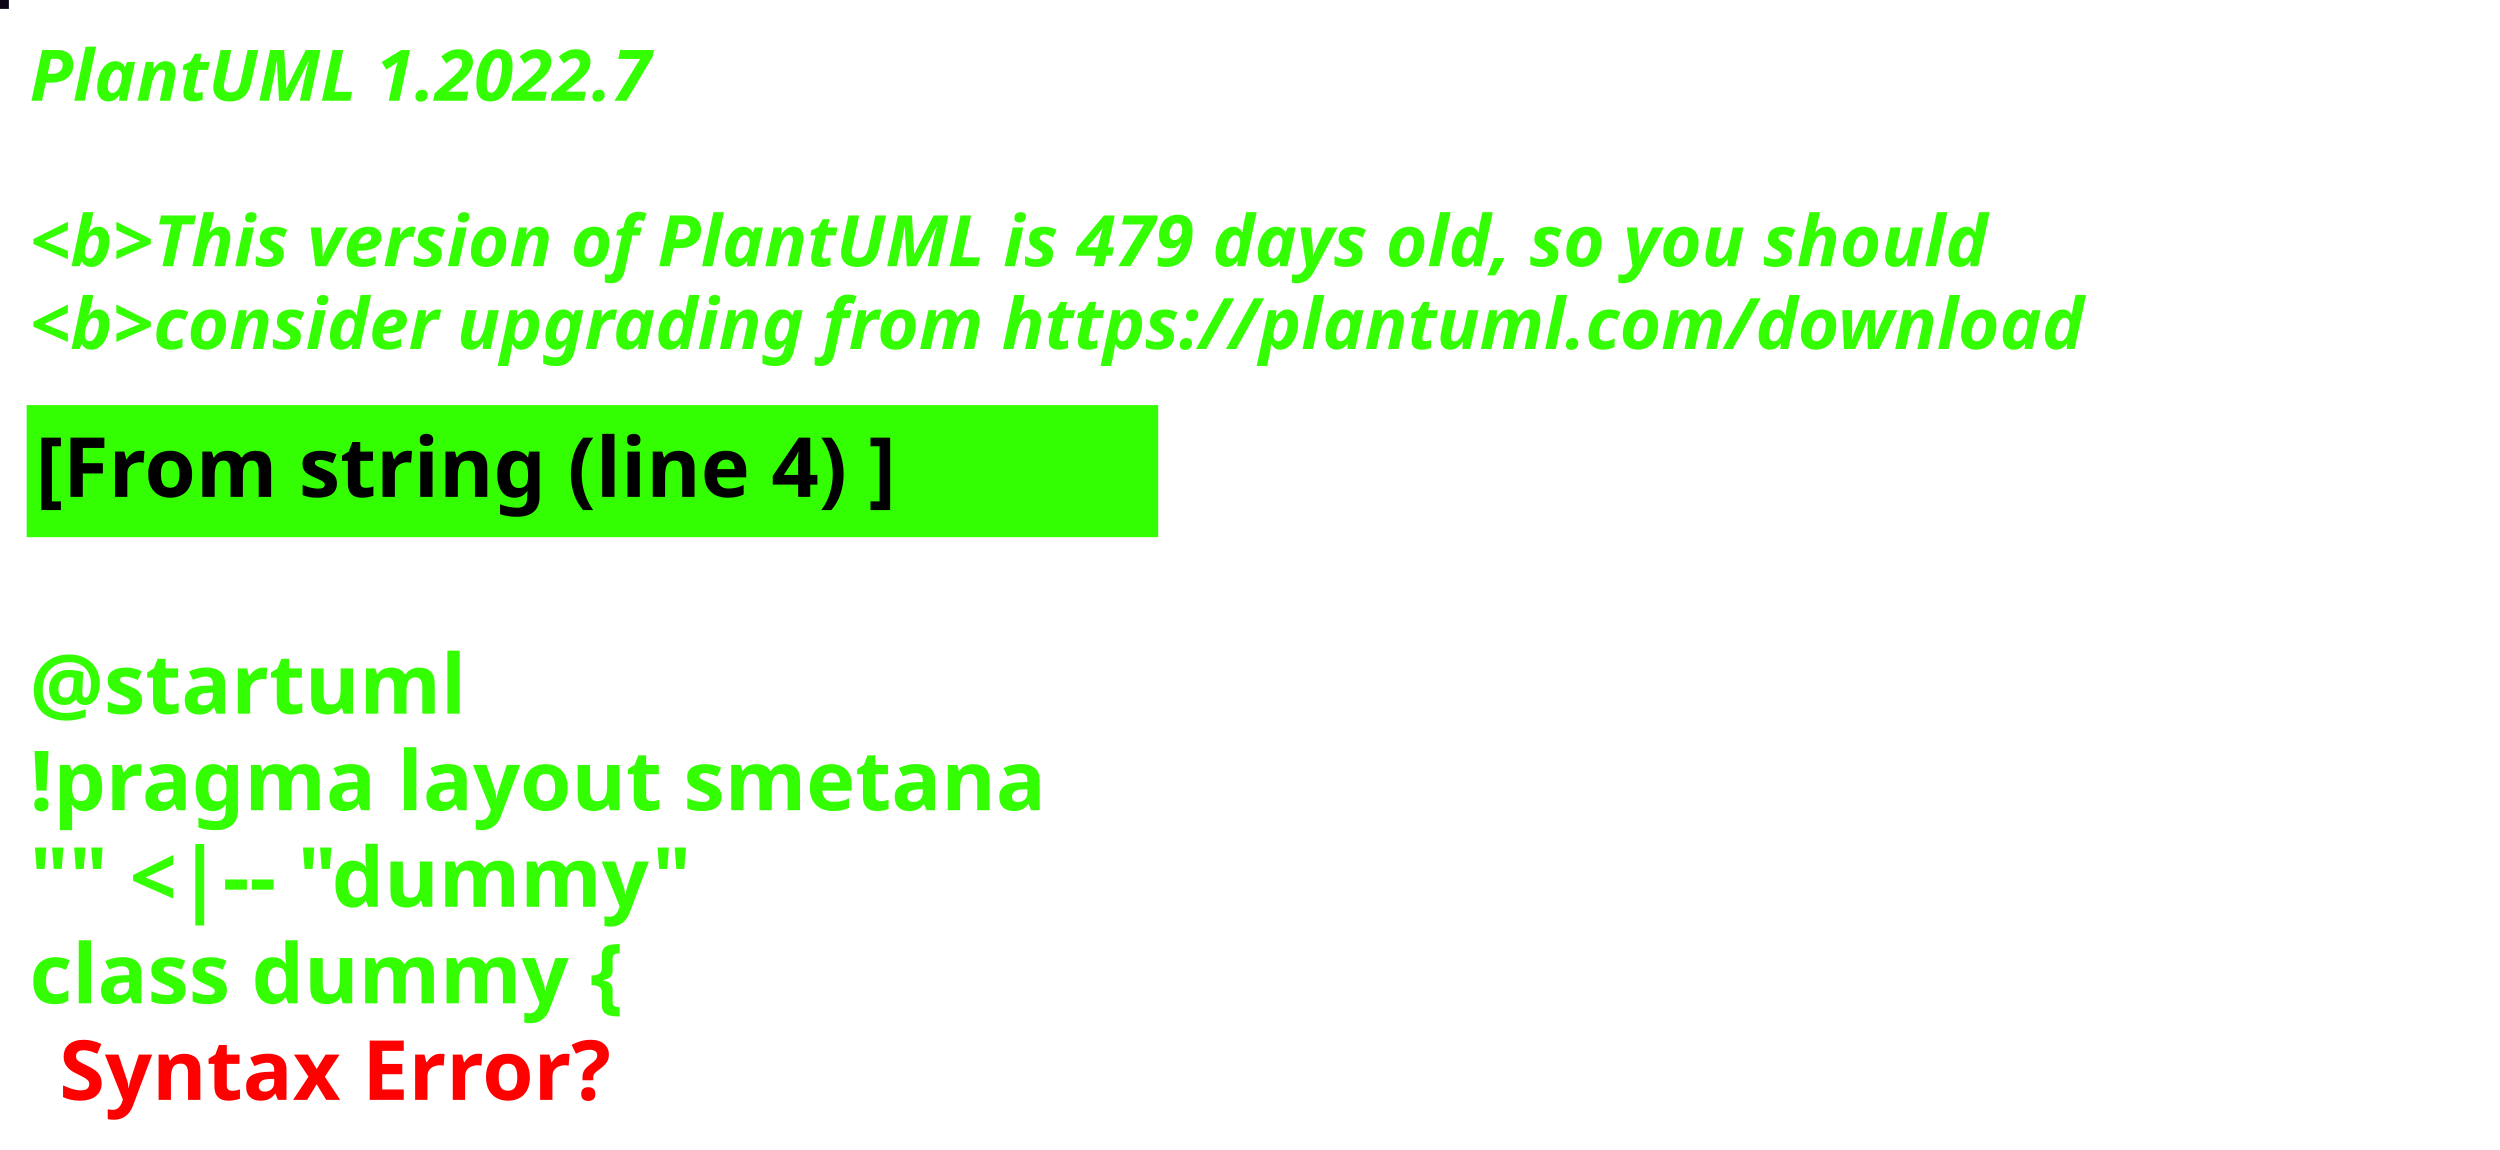
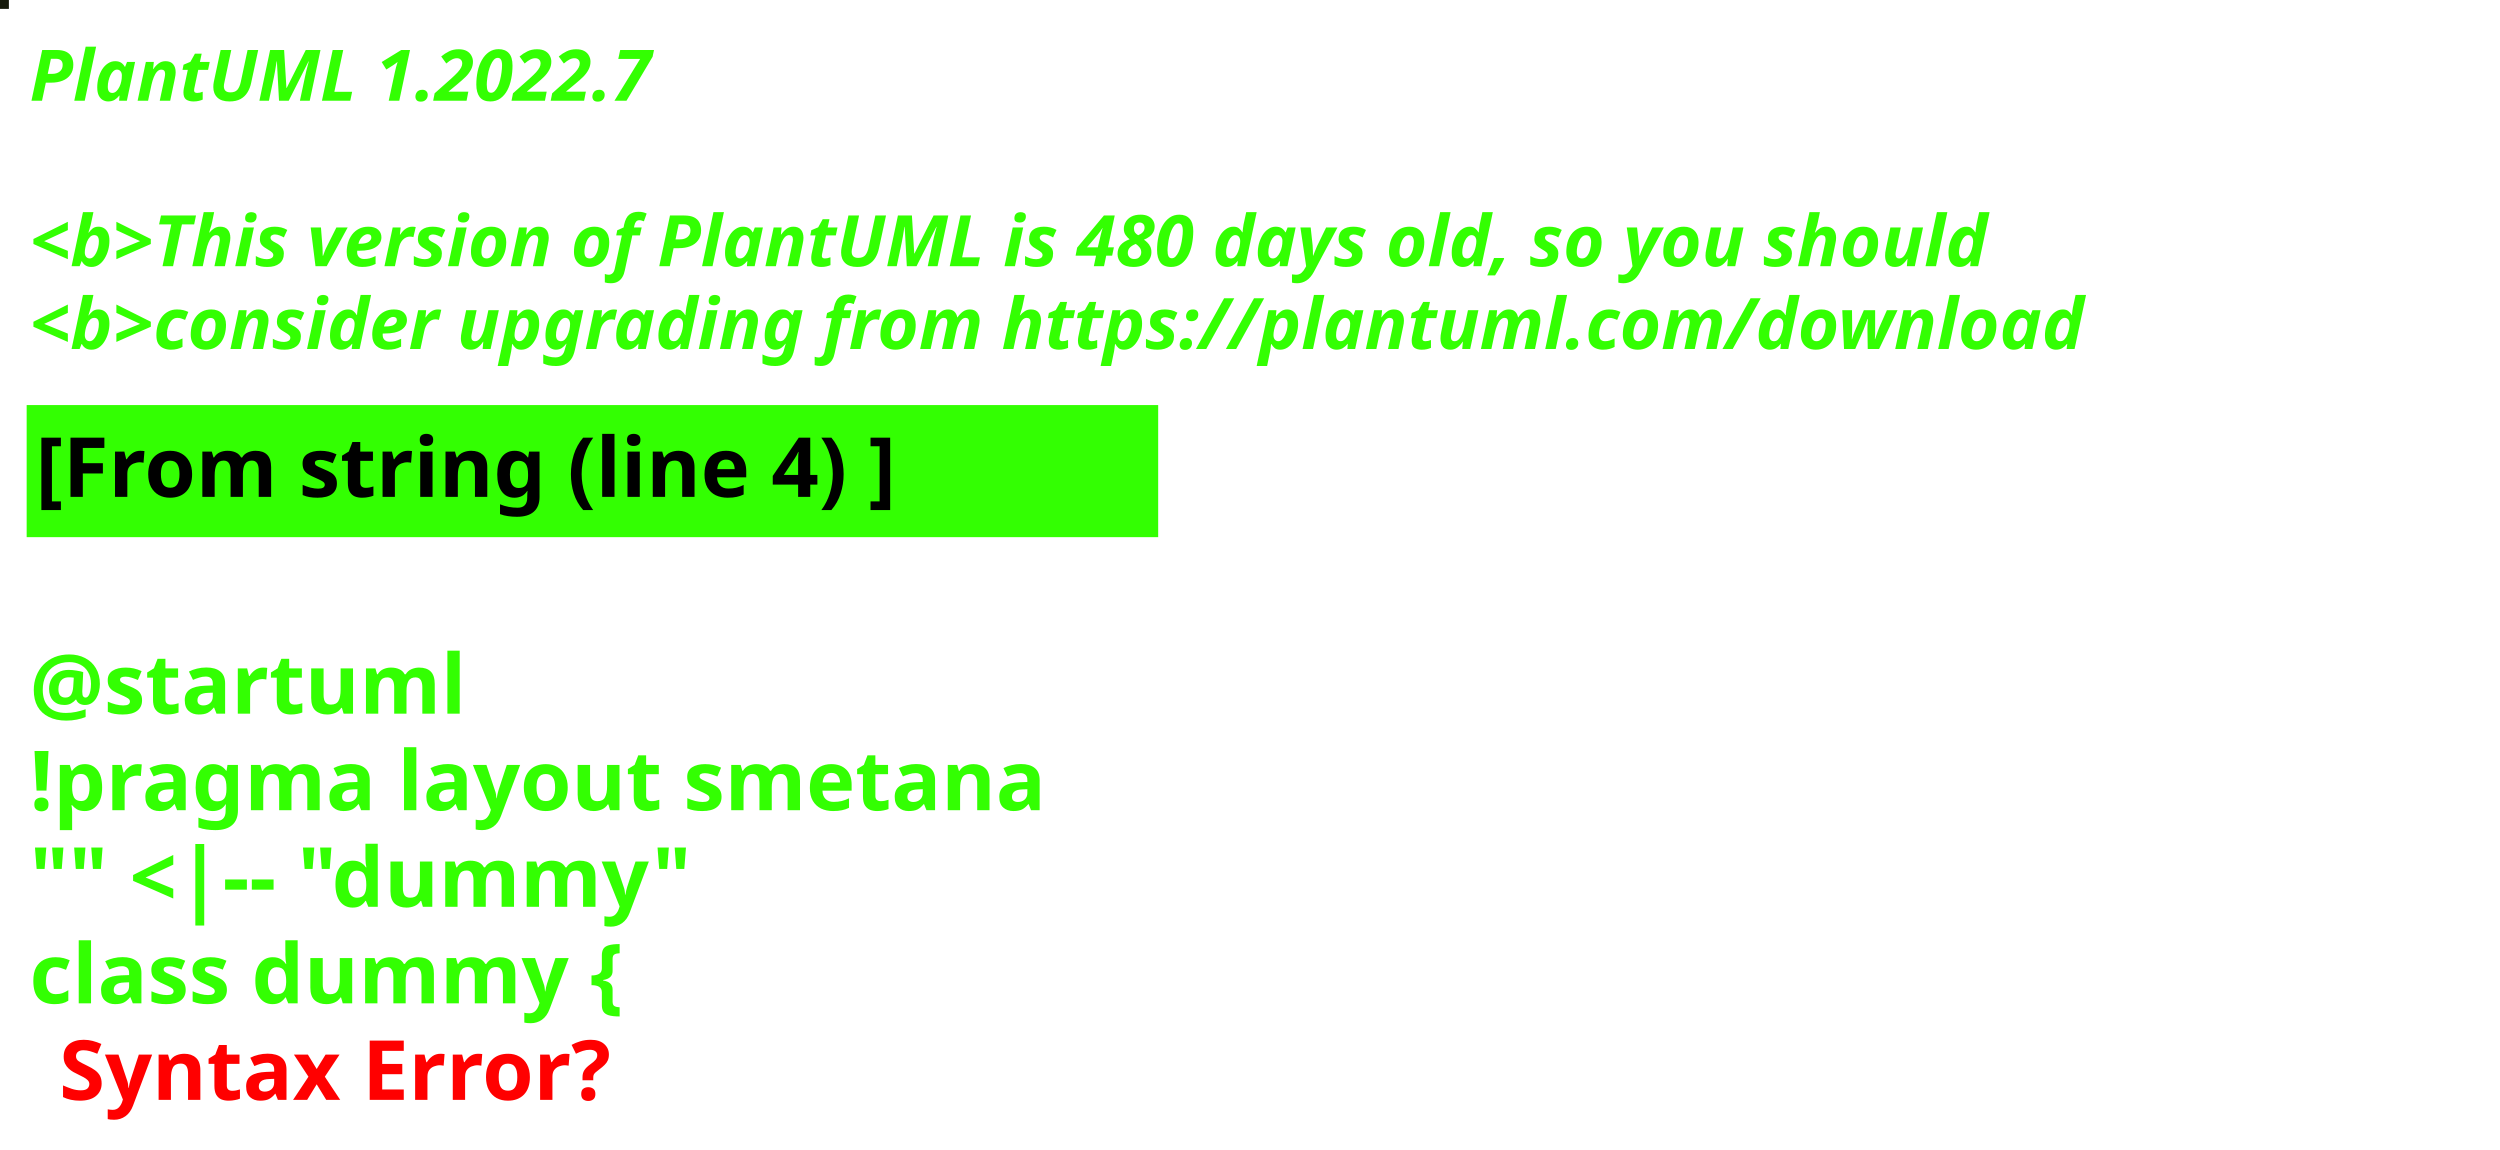
<svg xmlns="http://www.w3.org/2000/svg" contentStyleType="text/css" height="194px" preserveAspectRatio="none" style="width:422px;height:194px;background:#000000;" version="1.1" viewBox="0 0 422 194" width="422px" zoomAndPan="magnify">
  <defs />
  <g>
-     <rect fill="#0C0616" height="1" style="stroke:#0C0616;stroke-width:1.0;" width="1" x="0" y="0" />
+     <rect fill="#161A0B" height="1" style="stroke:#161A0B;stroke-width:1.0;" width="1" x="0" y="0" />
    <text fill="#33FF02" font-family="sans-serif" font-size="12" font-style="italic" font-weight="bold" lengthAdjust="spacing" textLength="127" x="5" y="17">PlantUML 1.2022.7</text>
    <text fill="#33FF02" font-family="sans-serif" font-size="12" font-style="italic" font-weight="bold" lengthAdjust="spacing" textLength="4" x="5" y="30.969"> </text>
-     <text fill="#33FF02" font-family="sans-serif" font-size="12" font-style="italic" font-weight="bold" lengthAdjust="spacing" textLength="399" x="5" y="44.938">&lt;b&gt;This version of PlantUML is 479 days old, so you should</text>
+     <text fill="#33FF02" font-family="sans-serif" font-size="12" font-style="italic" font-weight="bold" lengthAdjust="spacing" textLength="399" x="5" y="44.938">&lt;b&gt;This version of PlantUML is 480 days old, so you should</text>
    <text fill="#33FF02" font-family="sans-serif" font-size="12" font-style="italic" font-weight="bold" lengthAdjust="spacing" textLength="408" x="5" y="58.906">&lt;b&gt;consider upgrading from https://plantuml.com/download</text>
    <rect fill="#33FF02" height="21.297" style="stroke:#33FF02;stroke-width:1.0;" width="190" x="5" y="68.875" />
    <text fill="#000000" font-family="sans-serif" font-size="14" font-weight="bold" lengthAdjust="spacing" textLength="168" x="6" y="83.875">[From string (line 4) ]</text>
    <text fill="#33FF02" font-family="sans-serif" font-size="14" font-weight="bold" lengthAdjust="spacing" textLength="5" x="5" y="104.172"> </text>
    <text fill="#33FF02" font-family="sans-serif" font-size="14" font-weight="bold" lengthAdjust="spacing" textLength="79" x="5" y="120.469">@startuml</text>
    <text fill="#33FF02" font-family="sans-serif" font-size="14" font-weight="bold" lengthAdjust="spacing" textLength="190" x="5" y="136.766">!pragma layout smetana</text>
    <text fill="#33FF02" font-family="sans-serif" font-size="14" font-weight="bold" lengthAdjust="spacing" textLength="124" x="5" y="153.062">"" &lt;|-- "dummy"</text>
    <text fill="#33FF02" font-family="sans-serif" font-size="14" font-weight="bold" lengthAdjust="spacing" text-decoration="wavy underline" textLength="117" x="5" y="169.359">class dummy {</text>
    <text fill="#FF0000" font-family="sans-serif" font-size="14" font-weight="bold" lengthAdjust="spacing" textLength="106" x="10" y="185.656">Syntax Error?</text>
  </g>
</svg>
